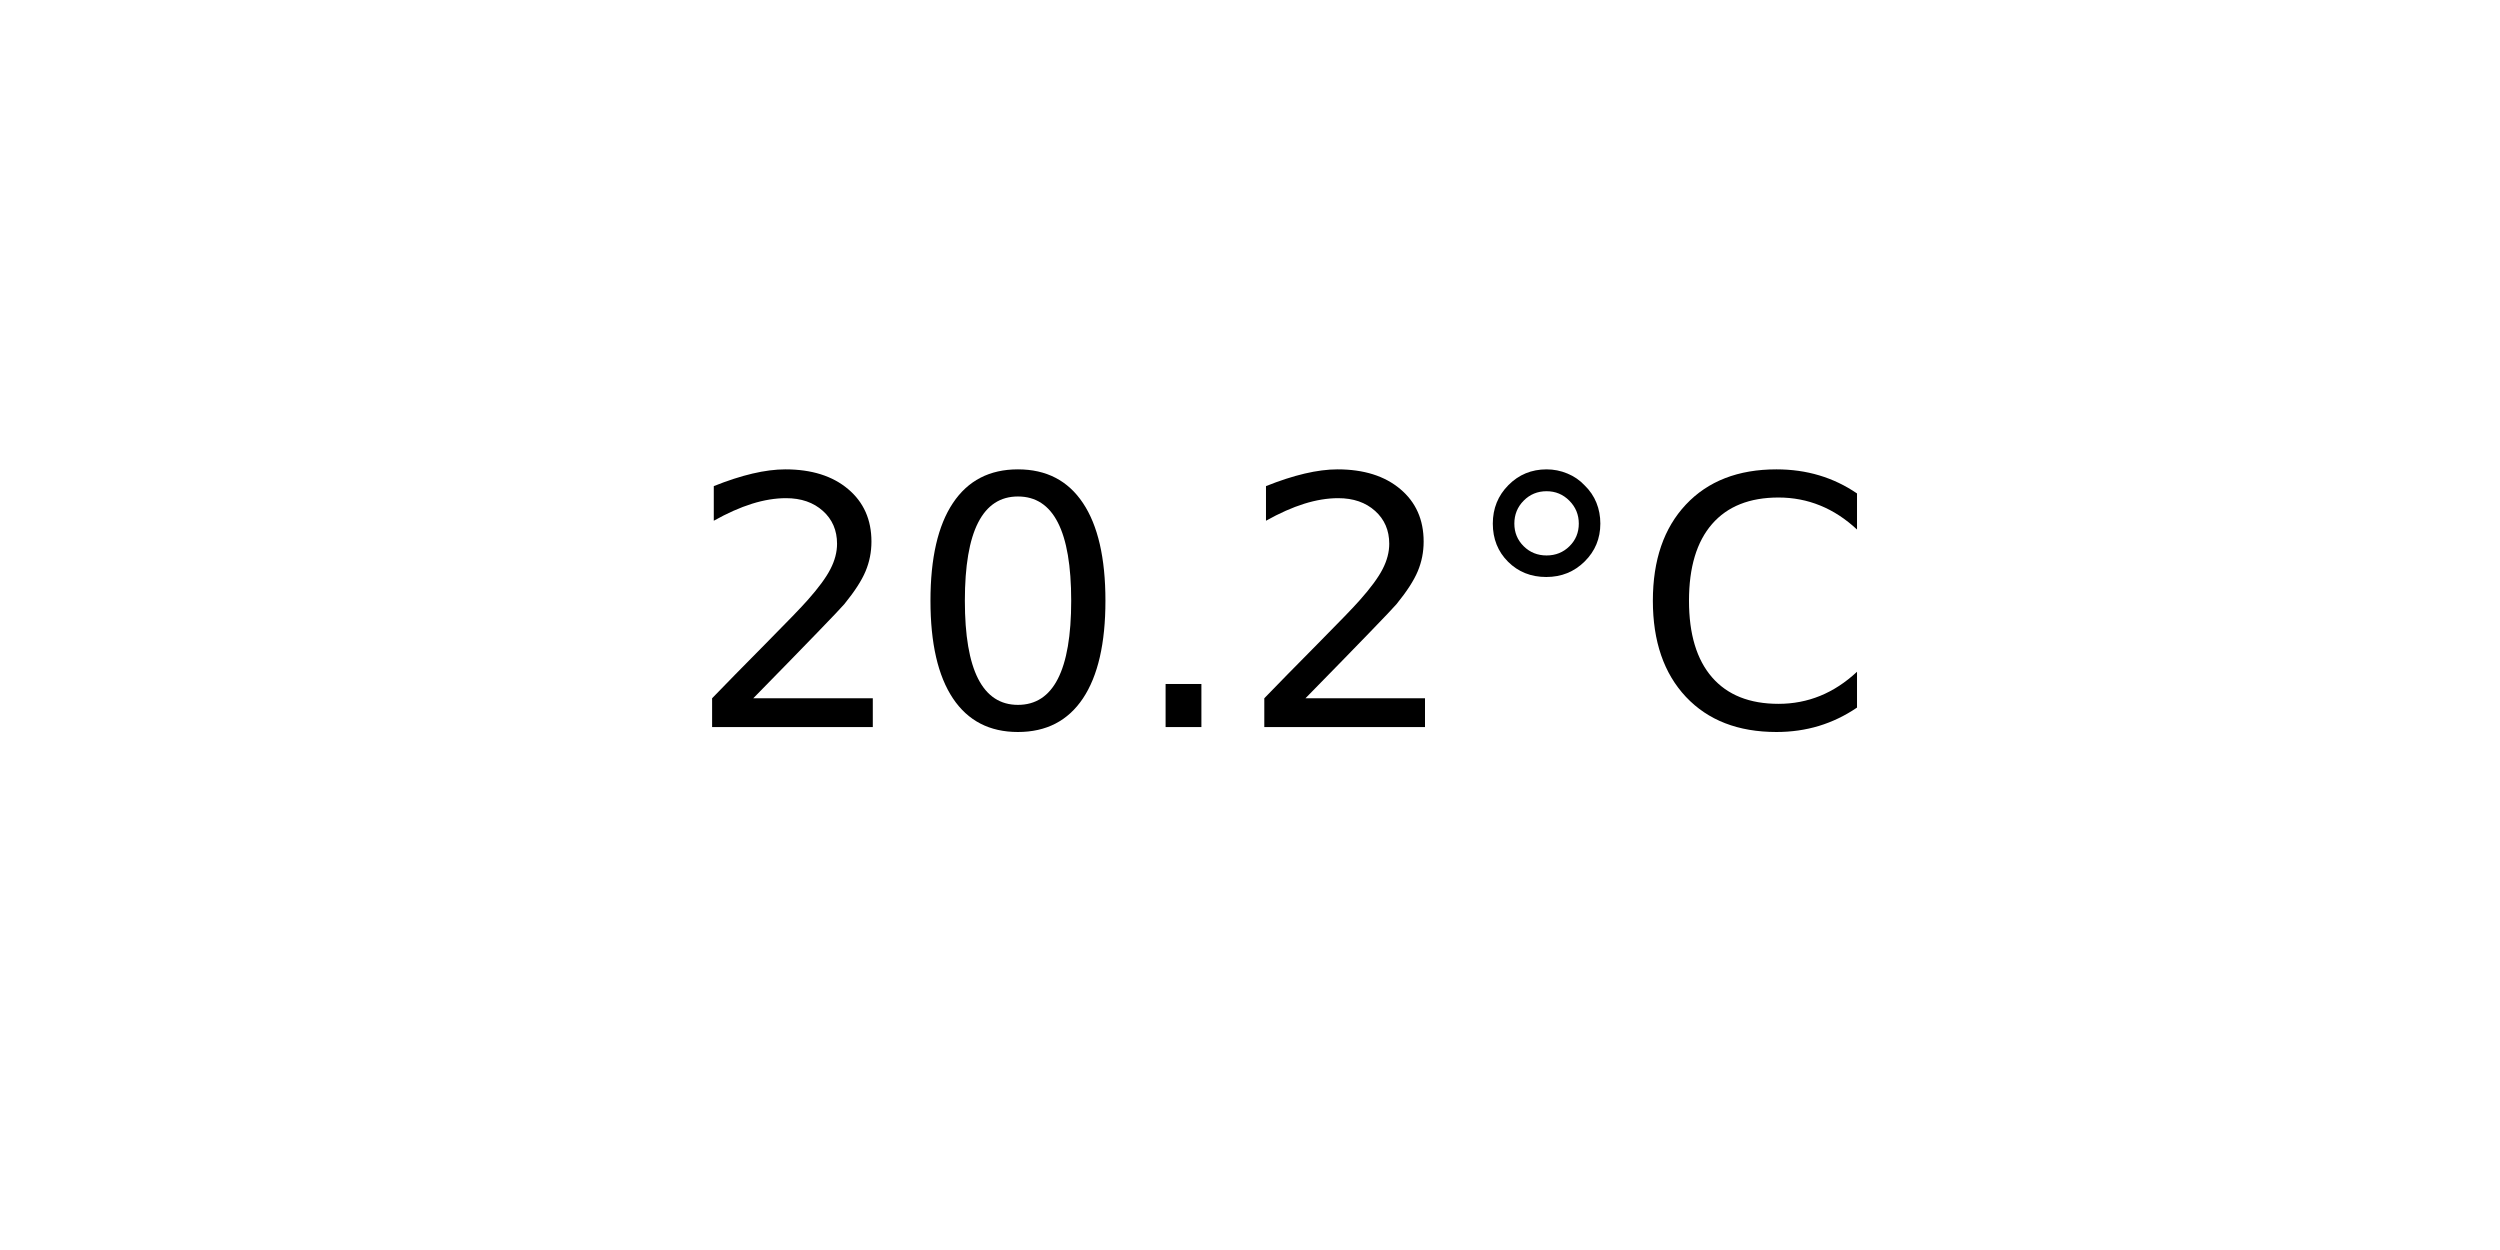
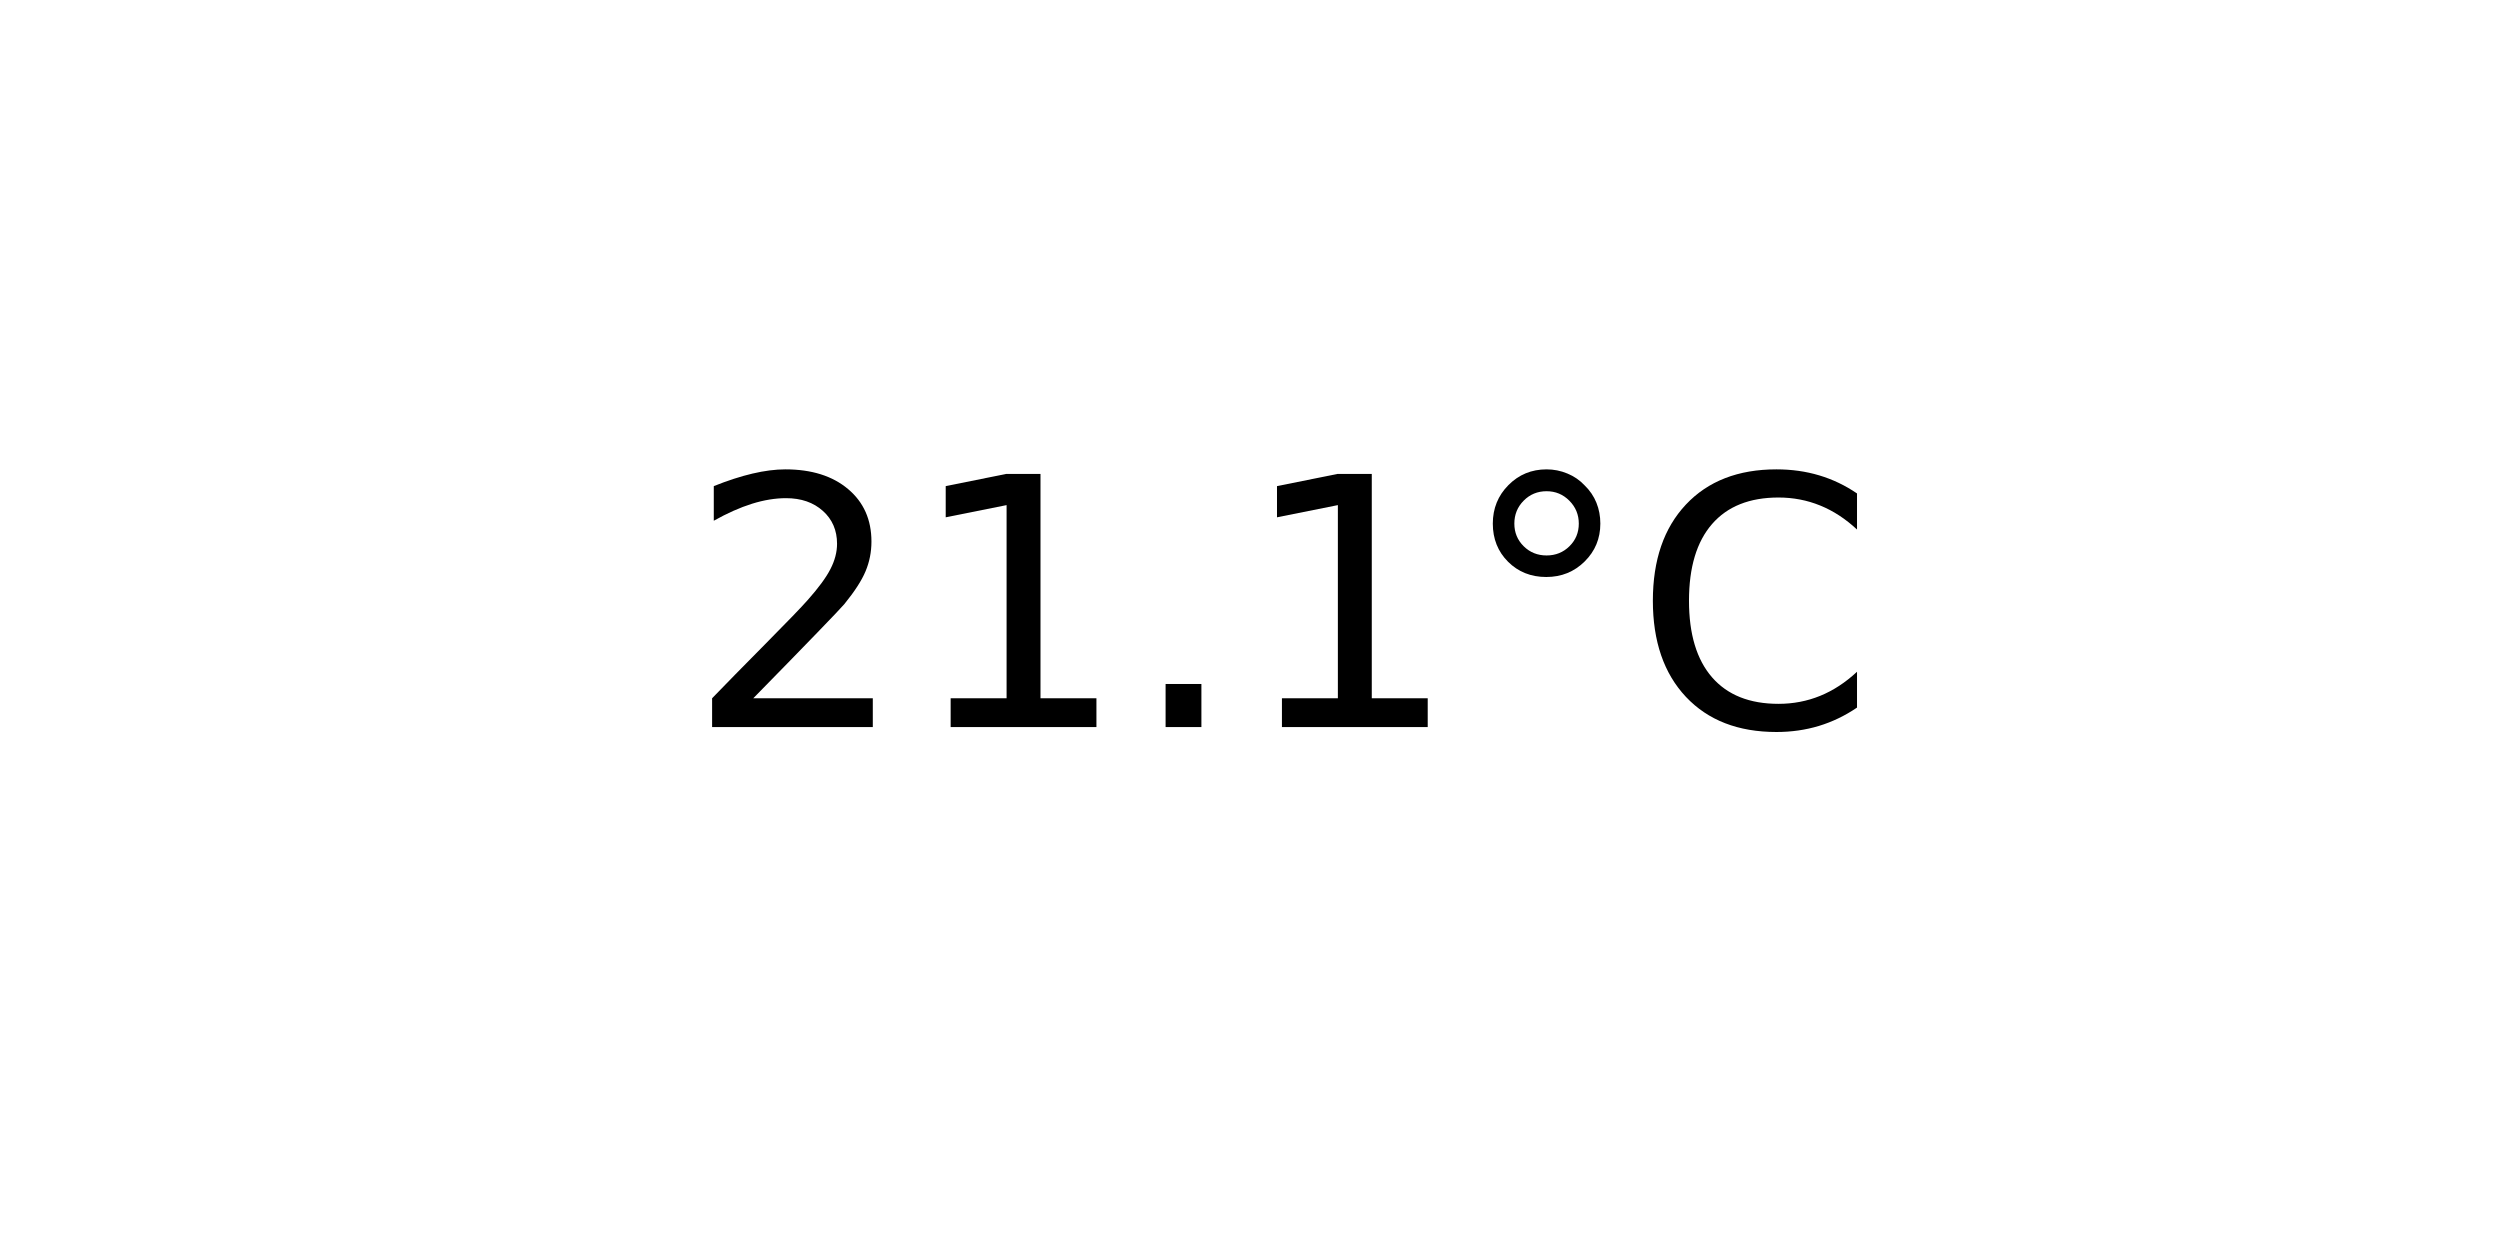
<svg xmlns="http://www.w3.org/2000/svg" xmlns:xlink="http://www.w3.org/1999/xlink" width="72pt" height="36pt" viewBox="0 0 72 36" version="1.1">
  <defs>
    <style type="text/css">*{stroke-linejoin: round; stroke-linecap: butt}</style>
  </defs>
  <g id="figure_1">
    <g id="axes_1">
      <g id="text_1">
        <g transform="translate(19.77578 20.93937) scale(0.1 -0.1)">
          <defs>
            <path id="DejaVuSans-32" d="M 1228 531  L 3431 531  L 3431 0  L 469 0  L 469 531  Q 828 903 1448 1529  Q 2069 2156 2228 2338  Q 2531 2678 2651 2914  Q 2772 3150 2772 3378  Q 2772 3750 2511 3984  Q 2250 4219 1831 4219  Q 1534 4219 1204 4116  Q 875 4013 500 3803  L 500 4441  Q 881 4594 1212 4672  Q 1544 4750 1819 4750  Q 2544 4750 2975 4387  Q 3406 4025 3406 3419  Q 3406 3131 3298 2873  Q 3191 2616 2906 2266  Q 2828 2175 2409 1742  Q 1991 1309 1228 531  z " transform="scale(0.015625)" />
-             <path id="DejaVuSans-30" d="M 2034 4250  Q 1547 4250 1301 3770  Q 1056 3291 1056 2328  Q 1056 1369 1301 889  Q 1547 409 2034 409  Q 2525 409 2770 889  Q 3016 1369 3016 2328  Q 3016 3291 2770 3770  Q 2525 4250 2034 4250  z M 2034 4750  Q 2819 4750 3233 4129  Q 3647 3509 3647 2328  Q 3647 1150 3233 529  Q 2819 -91 2034 -91  Q 1250 -91 836 529  Q 422 1150 422 2328  Q 422 3509 836 4129  Q 1250 4750 2034 4750  z " transform="scale(0.015625)" />
+             <path id="DejaVuSans-31" d="M 794 531  L 1825 531  L 1825 4091  L 703 3866  L 703 4441  L 1819 4666  L 2450 4666  L 2450 531  L 3481 531  L 3481 0  L 794 0  L 794 531  z " transform="scale(0.015625)" />
            <path id="DejaVuSans-2e" d="M 684 794  L 1344 794  L 1344 0  L 684 0  L 684 794  z " transform="scale(0.015625)" />
            <path id="DejaVuSans-b0" d="M 1600 4347  Q 1350 4347 1178 4173  Q 1006 4000 1006 3750  Q 1006 3503 1178 3333  Q 1350 3163 1600 3163  Q 1850 3163 2022 3333  Q 2194 3503 2194 3750  Q 2194 3997 2020 4172  Q 1847 4347 1600 4347  z M 1600 4750  Q 1800 4750 1984 4673  Q 2169 4597 2303 4453  Q 2447 4313 2519 4134  Q 2591 3956 2591 3750  Q 2591 3338 2302 3052  Q 2013 2766 1594 2766  Q 1172 2766 890 3047  Q 609 3328 609 3750  Q 609 4169 896 4459  Q 1184 4750 1600 4750  z " transform="scale(0.015625)" />
            <path id="DejaVuSans-43" d="M 4122 4306  L 4122 3641  Q 3803 3938 3442 4084  Q 3081 4231 2675 4231  Q 1875 4231 1450 3742  Q 1025 3253 1025 2328  Q 1025 1406 1450 917  Q 1875 428 2675 428  Q 3081 428 3442 575  Q 3803 722 4122 1019  L 4122 359  Q 3791 134 3420 21  Q 3050 -91 2638 -91  Q 1578 -91 968 557  Q 359 1206 359 2328  Q 359 3453 968 4101  Q 1578 4750 2638 4750  Q 3056 4750 3426 4639  Q 3797 4528 4122 4306  z " transform="scale(0.015625)" />
          </defs>
          <use xlink:href="#DejaVuSans-32" />
-           <use xlink:href="#DejaVuSans-30" x="63.623" />
+           <use xlink:href="#DejaVuSans-31" x="63.623" />
          <use xlink:href="#DejaVuSans-2e" x="127.246" />
-           <use xlink:href="#DejaVuSans-32" x="159.033" />
+           <use xlink:href="#DejaVuSans-31" x="159.033" />
          <use xlink:href="#DejaVuSans-b0" x="222.656" />
          <use xlink:href="#DejaVuSans-43" x="272.656" />
        </g>
      </g>
    </g>
  </g>
</svg>
